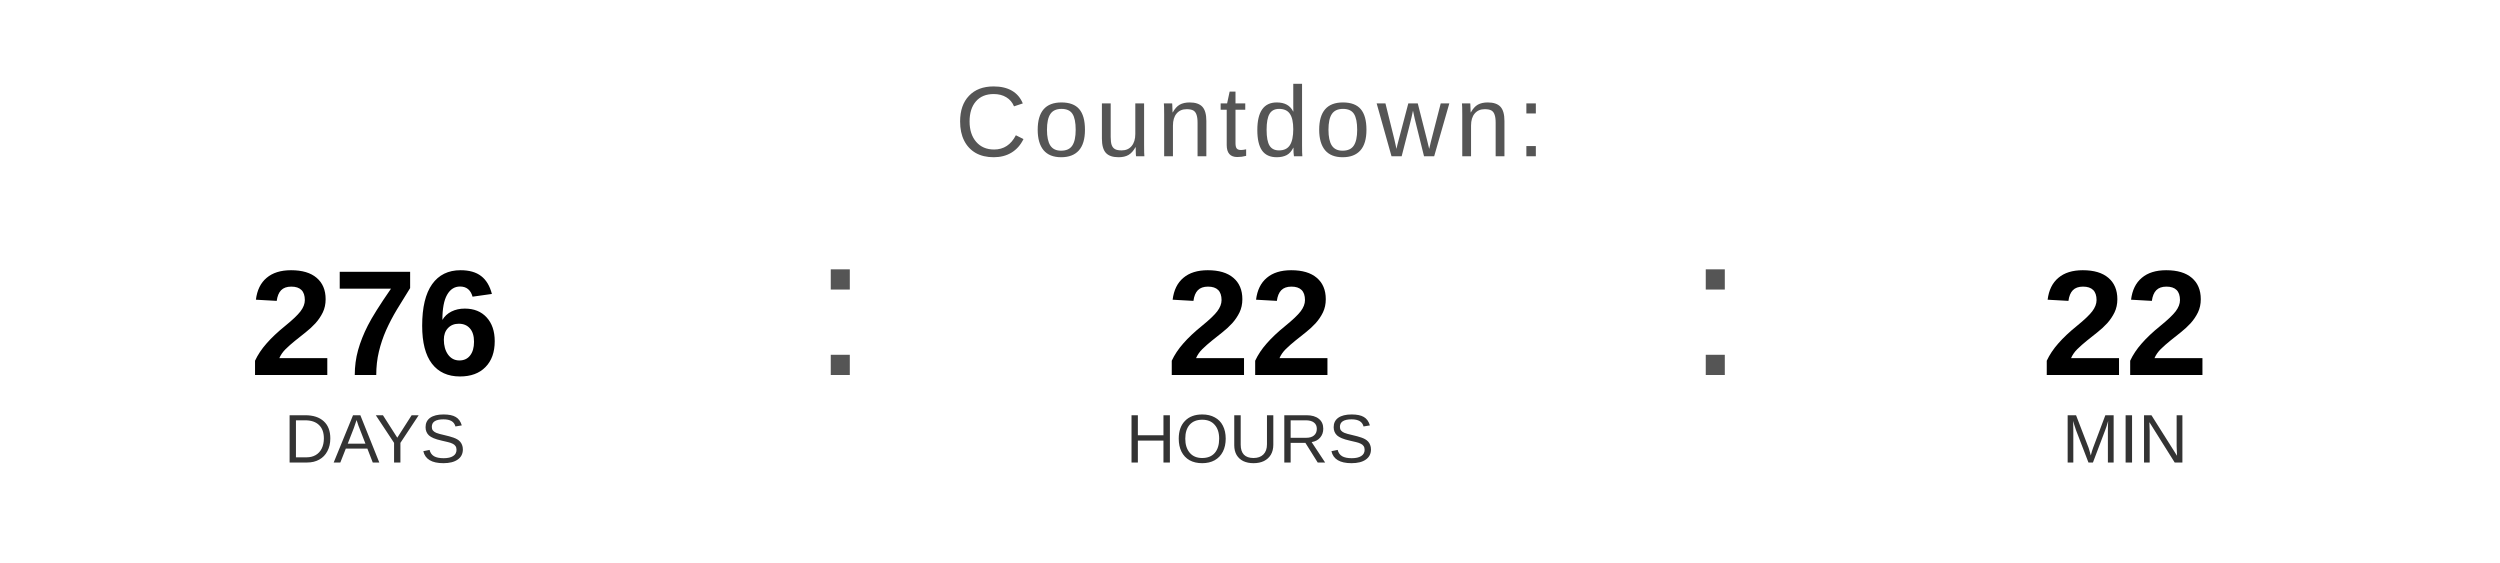
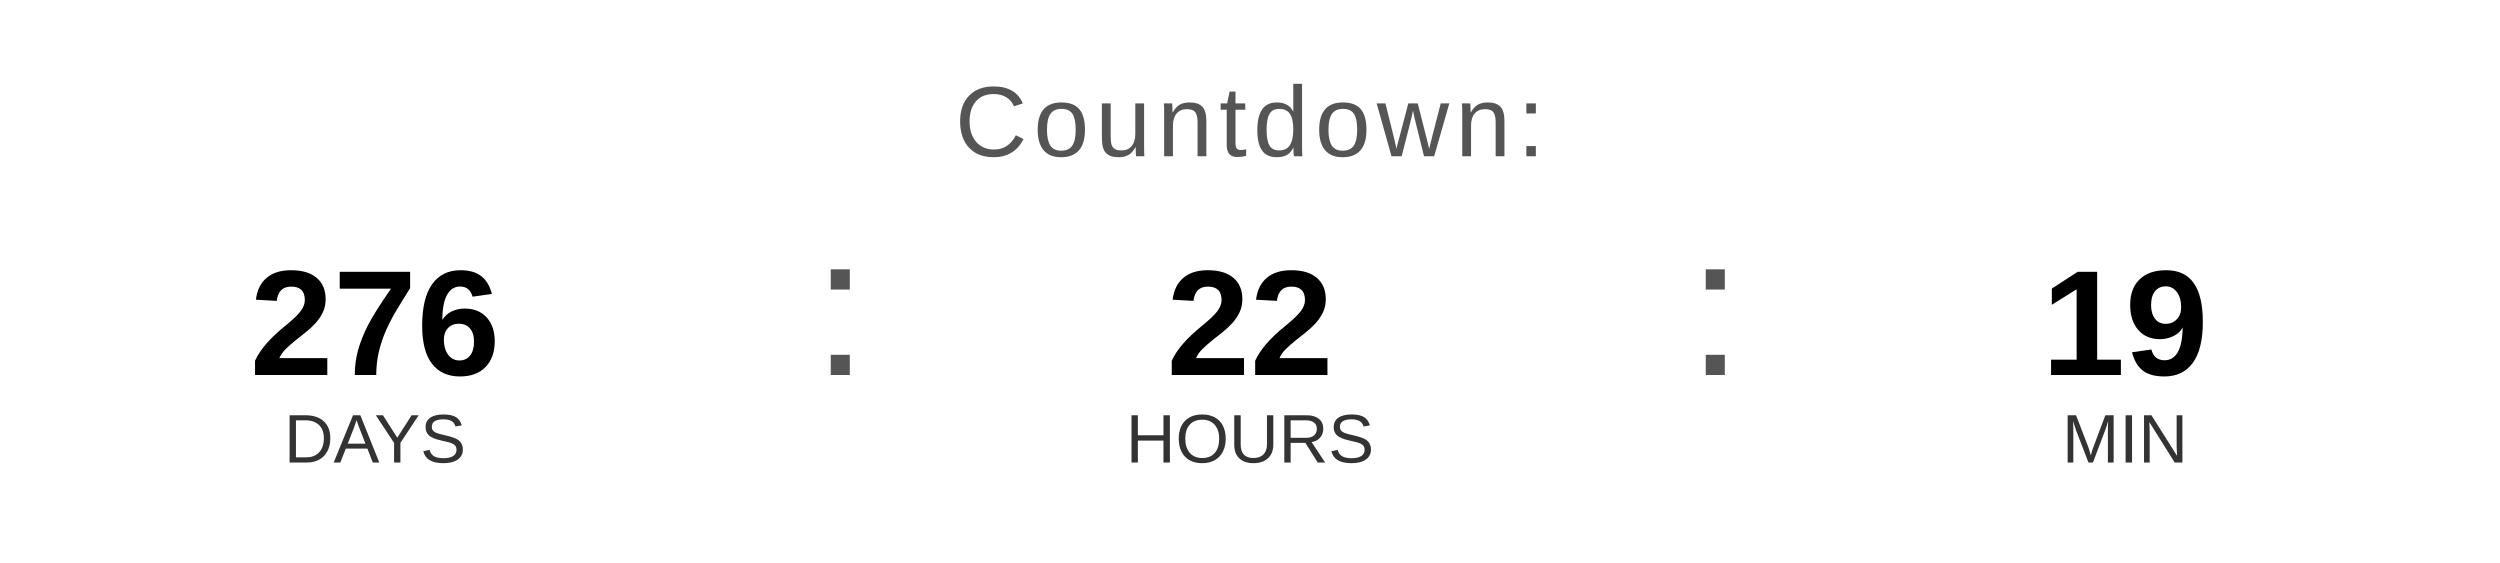
<svg xmlns="http://www.w3.org/2000/svg" width="400" height="90" viewBox="0 0 400 90">
  <text x="200" y="25" font-family="Arial, Helvetica, sans-serif" font-size="16" fill="#555555" text-anchor="middle" letter-spacing="1">
    Countdown:
  </text>
  <text x="60" y="60" font-family="Arial, Helvetica, sans-serif" font-size="24" font-weight="bold" fill="#000000" text-anchor="middle">276</text>
  <text x="60" y="74" font-family="Arial, Helvetica, sans-serif" font-size="11" fill="#333333" text-anchor="middle">DAYS</text>
  <text x="130" y="60" font-family="Arial, sans-serif" font-size="32" fill="#555555">:</text>
  <text x="200" y="60" font-family="Arial, Helvetica, sans-serif" font-size="24" font-weight="bold" fill="#000000" text-anchor="middle">22</text>
  <text x="200" y="74" font-family="Arial, Helvetica, sans-serif" font-size="11" fill="#333333" text-anchor="middle">HOURS</text>
  <text x="270" y="60" font-family="Arial, sans-serif" font-size="32" fill="#555555">:</text>
-   <text x="340" y="60" font-family="Arial, Helvetica, sans-serif" font-size="24" font-weight="bold" fill="#000000" text-anchor="middle">22</text>
+   <text x="340" y="60" font-family="Arial, Helvetica, sans-serif" font-size="24" font-weight="bold" fill="#000000" text-anchor="middle">19</text>
  <text x="340" y="74" font-family="Arial, Helvetica, sans-serif" font-size="11" fill="#333333" text-anchor="middle">MIN</text>
</svg>
